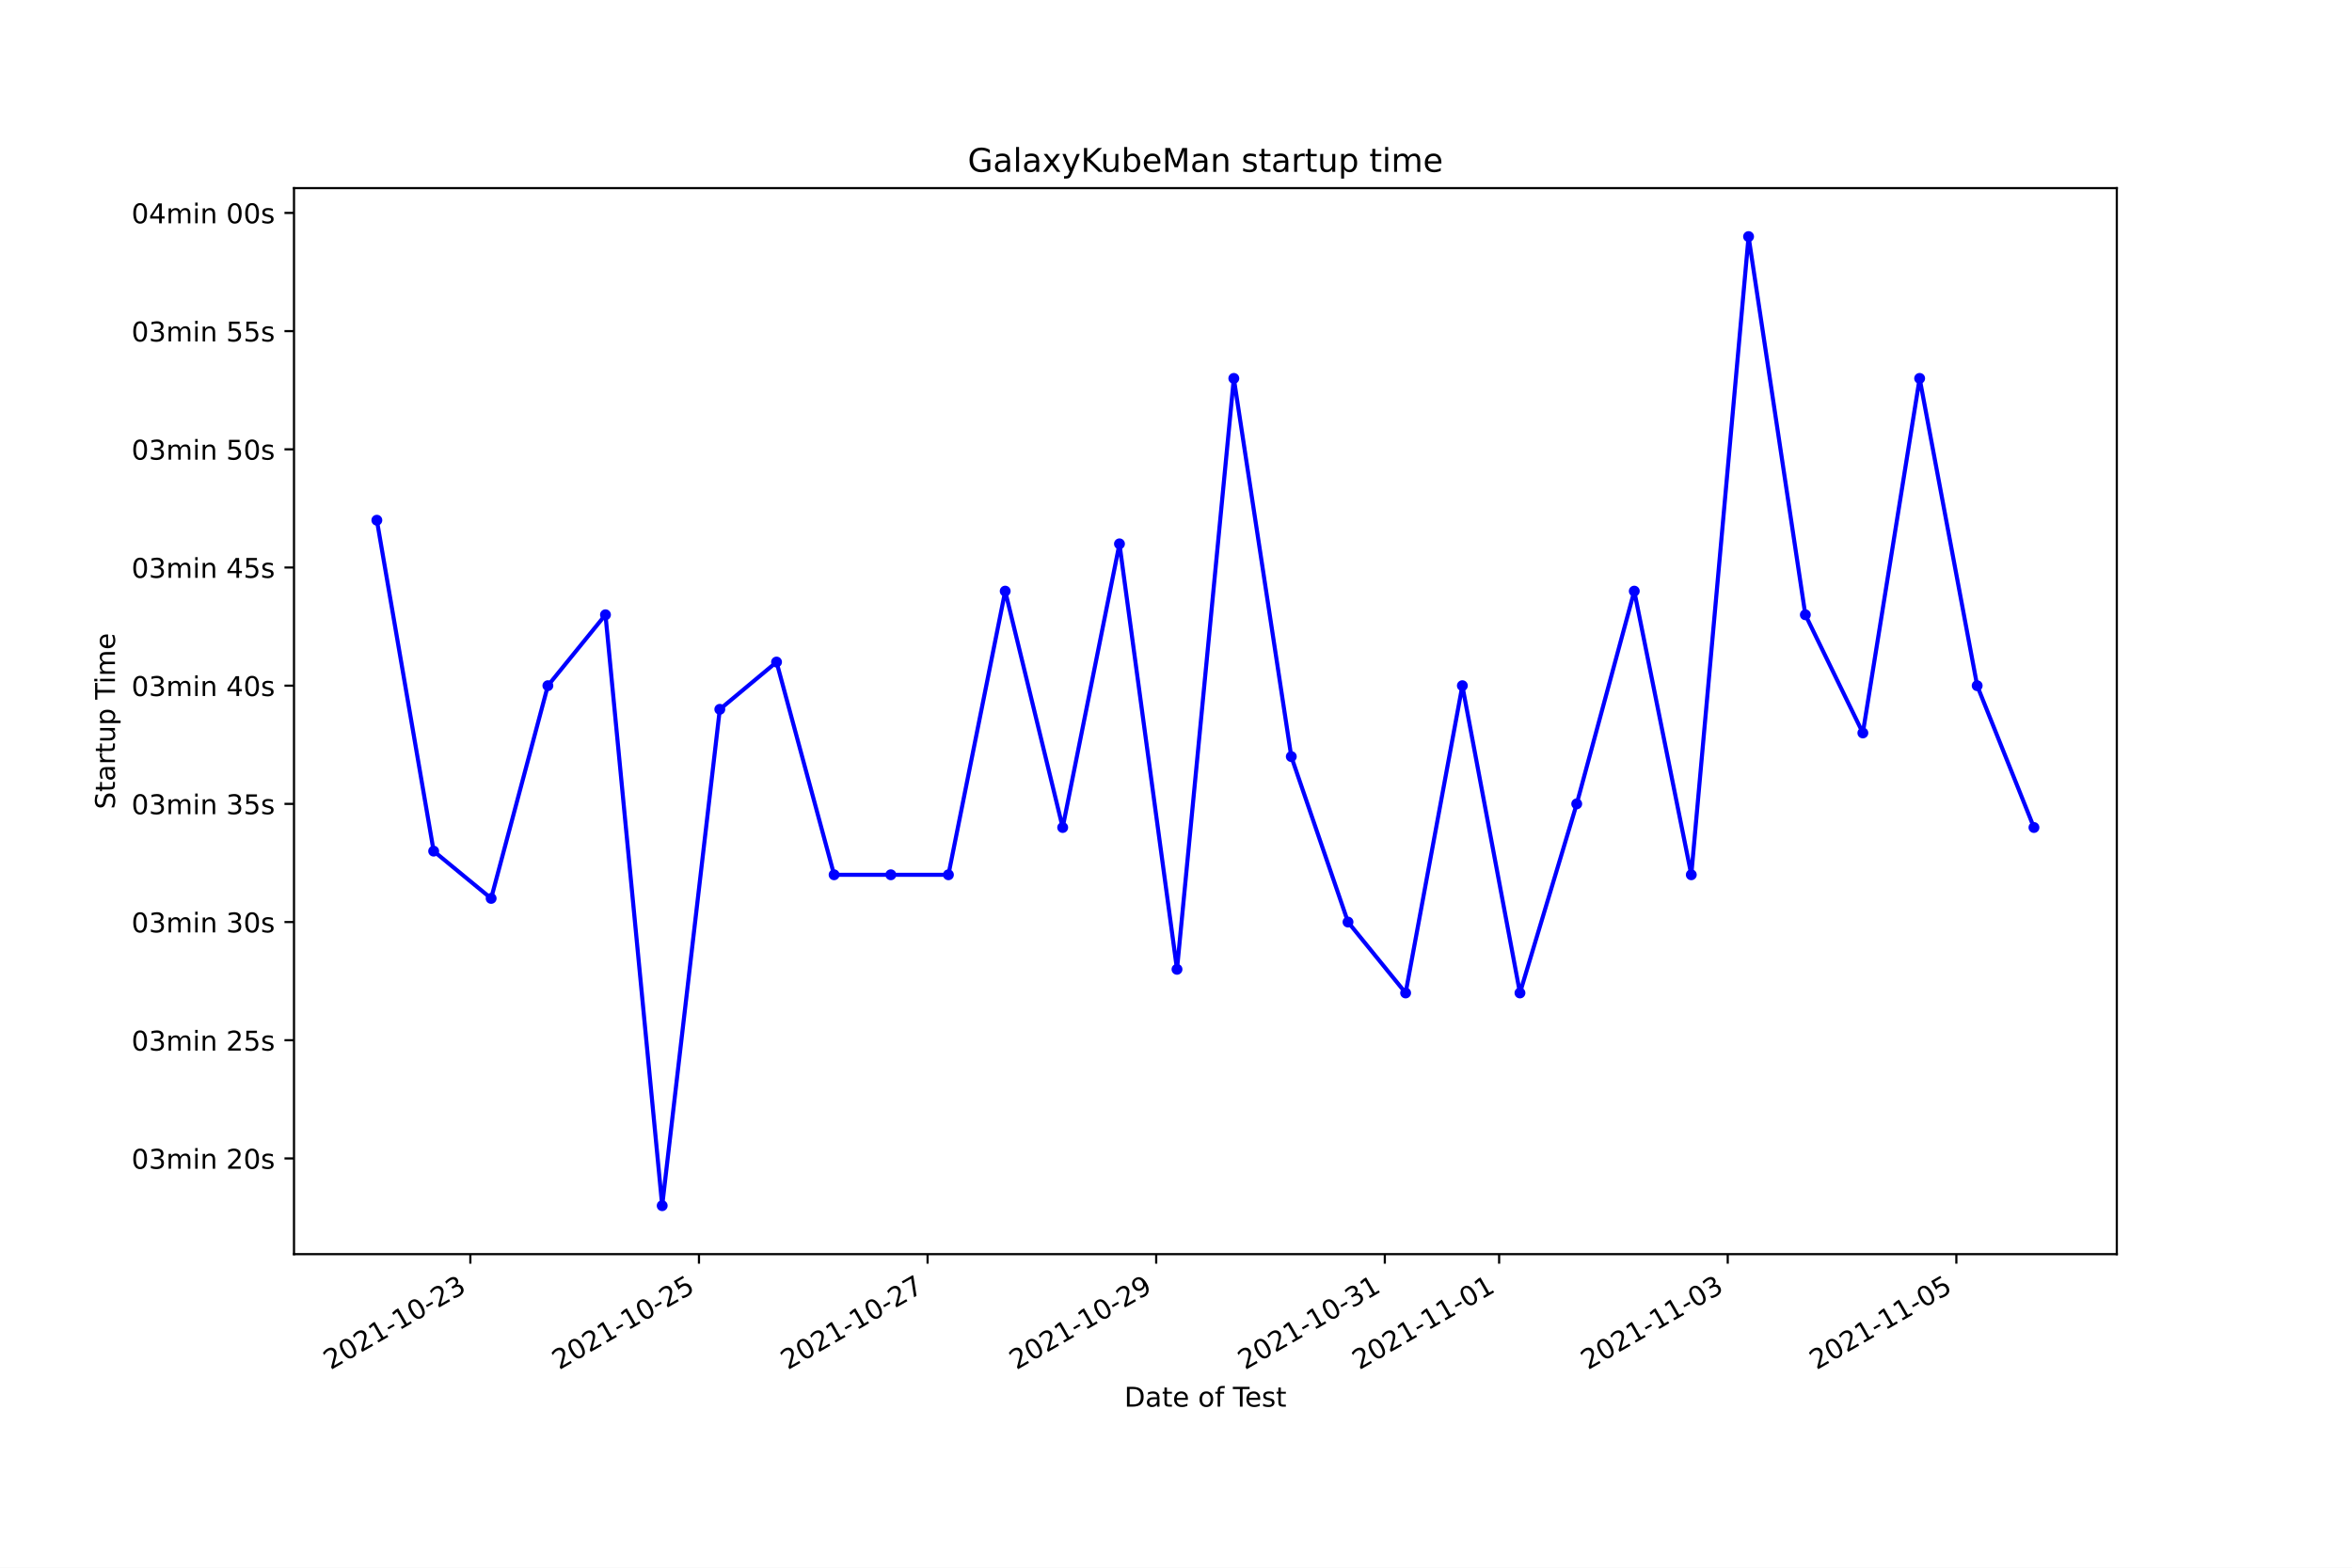
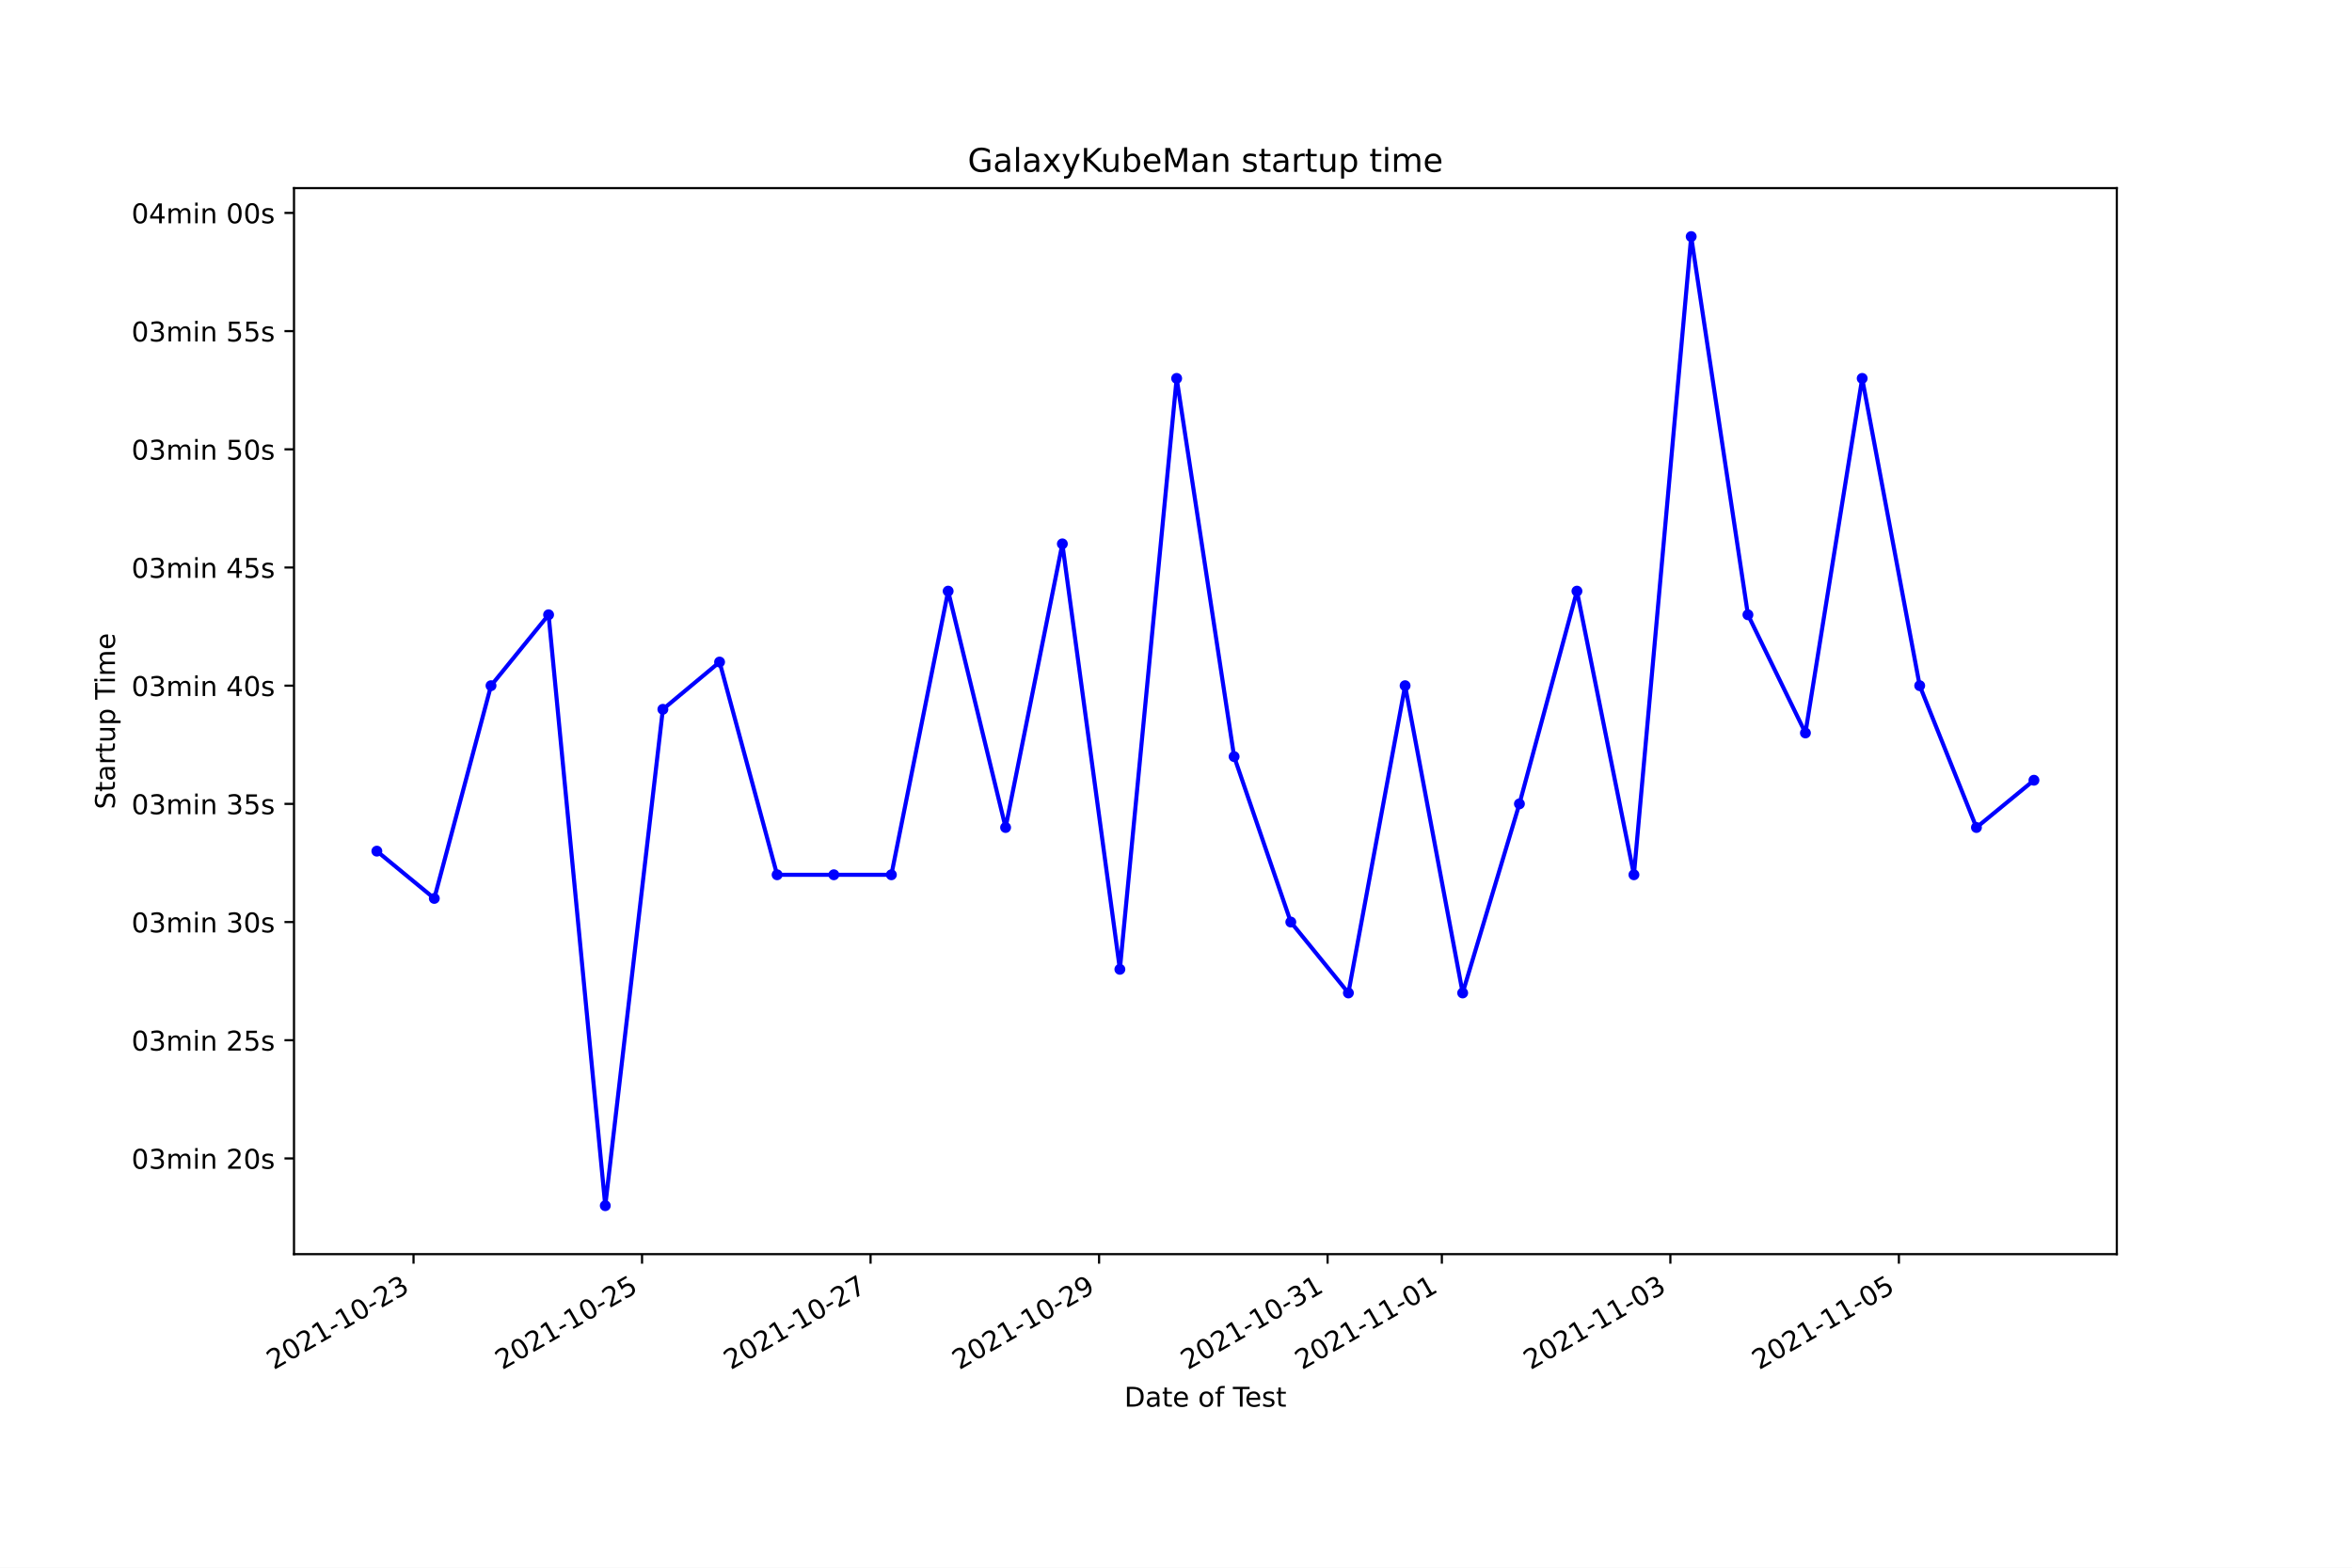
<svg xmlns="http://www.w3.org/2000/svg" xmlns:xlink="http://www.w3.org/1999/xlink" height="576pt" version="1.1" viewBox="0 0 864 576" width="864pt">
  <defs>
    <style type="text/css">*{stroke-linecap:butt;stroke-linejoin:round;}</style>
  </defs>
  <g id="figure_1">
    <g id="patch_1">
      <path d="M 0 576  L 864 576  L 864 0  L 0 0  z " style="fill:#ffffff;" />
    </g>
    <g id="axes_1">
      <g id="patch_2">
        <path d="M 108 460.8  L 777.6 460.8  L 777.6 69.12  L 108 69.12  z " style="fill:#ffffff;" />
      </g>
      <g id="matplotlib.axis_1">
        <g id="xtick_1">
          <g id="line2d_1">
            <defs>
-               <path d="M 0 0  L 0 3.5  " id="m398457b9b8" style="stroke:#000000;stroke-width:0.8;" />
+               <path d="M 0 0  L 0 3.5  " id="mef1cdb34bd" style="stroke:#000000;stroke-width:0.8;" />
            </defs>
            <g>
-               <use style="stroke:#000000;stroke-width:0.8;" x="172.784" xlink:href="#m398457b9b8" y="460.8" />
+               <use style="stroke:#000000;stroke-width:0.8;" x="151.908" xlink:href="#mef1cdb34bd" y="460.8" />
            </g>
          </g>
          <g id="text_1">
-             <g transform="translate(121.4146 503.4383)rotate(-30)scale(0.1 -0.1)">
+             <g transform="translate(100.5389 503.4383)rotate(-30)scale(0.1 -0.1)">
              <defs>
                <path d="M 1228 531  L 3431 531  L 3431 0  L 469 0  L 469 531  Q 828 903 1448 1529  Q 2069 2156 2228 2338  Q 2531 2678 2651 2914  Q 2772 3150 2772 3378  Q 2772 3750 2511 3984  Q 2250 4219 1831 4219  Q 1534 4219 1204 4116  Q 875 4013 500 3803  L 500 4441  Q 881 4594 1212 4672  Q 1544 4750 1819 4750  Q 2544 4750 2975 4387  Q 3406 4025 3406 3419  Q 3406 3131 3298 2873  Q 3191 2616 2906 2266  Q 2828 2175 2409 1742  Q 1991 1309 1228 531  z " id="DejaVuSans-32" transform="scale(0.015625)" />
                <path d="M 2034 4250  Q 1547 4250 1301 3770  Q 1056 3291 1056 2328  Q 1056 1369 1301 889  Q 1547 409 2034 409  Q 2525 409 2770 889  Q 3016 1369 3016 2328  Q 3016 3291 2770 3770  Q 2525 4250 2034 4250  z M 2034 4750  Q 2819 4750 3233 4129  Q 3647 3509 3647 2328  Q 3647 1150 3233 529  Q 2819 -91 2034 -91  Q 1250 -91 836 529  Q 422 1150 422 2328  Q 422 3509 836 4129  Q 1250 4750 2034 4750  z " id="DejaVuSans-30" transform="scale(0.015625)" />
                <path d="M 794 531  L 1825 531  L 1825 4091  L 703 3866  L 703 4441  L 1819 4666  L 2450 4666  L 2450 531  L 3481 531  L 3481 0  L 794 0  L 794 531  z " id="DejaVuSans-31" transform="scale(0.015625)" />
                <path d="M 313 2009  L 1997 2009  L 1997 1497  L 313 1497  L 313 2009  z " id="DejaVuSans-2d" transform="scale(0.015625)" />
                <path d="M 2597 2516  Q 3050 2419 3304 2112  Q 3559 1806 3559 1356  Q 3559 666 3084 287  Q 2609 -91 1734 -91  Q 1441 -91 1130 -33  Q 819 25 488 141  L 488 750  Q 750 597 1062 519  Q 1375 441 1716 441  Q 2309 441 2620 675  Q 2931 909 2931 1356  Q 2931 1769 2642 2001  Q 2353 2234 1838 2234  L 1294 2234  L 1294 2753  L 1863 2753  Q 2328 2753 2575 2939  Q 2822 3125 2822 3475  Q 2822 3834 2567 4026  Q 2313 4219 1838 4219  Q 1578 4219 1281 4162  Q 984 4106 628 3988  L 628 4550  Q 988 4650 1302 4700  Q 1616 4750 1894 4750  Q 2613 4750 3031 4423  Q 3450 4097 3450 3541  Q 3450 3153 3228 2886  Q 3006 2619 2597 2516  z " id="DejaVuSans-33" transform="scale(0.015625)" />
              </defs>
              <use xlink:href="#DejaVuSans-32" />
              <use x="63.623" xlink:href="#DejaVuSans-30" />
              <use x="127.246" xlink:href="#DejaVuSans-32" />
              <use x="190.869" xlink:href="#DejaVuSans-31" />
              <use x="254.492" xlink:href="#DejaVuSans-2d" />
              <use x="290.576" xlink:href="#DejaVuSans-31" />
              <use x="354.199" xlink:href="#DejaVuSans-30" />
              <use x="417.822" xlink:href="#DejaVuSans-2d" />
              <use x="453.906" xlink:href="#DejaVuSans-32" />
              <use x="517.529" xlink:href="#DejaVuSans-33" />
            </g>
          </g>
        </g>
        <g id="xtick_2">
          <g id="line2d_2">
            <g>
-               <use style="stroke:#000000;stroke-width:0.8;" x="256.765" xlink:href="#m398457b9b8" y="460.8" />
+               <use style="stroke:#000000;stroke-width:0.8;" x="235.853" xlink:href="#mef1cdb34bd" y="460.8" />
            </g>
          </g>
          <g id="text_2">
-             <g transform="translate(205.3958 503.4383)rotate(-30)scale(0.1 -0.1)">
+             <g transform="translate(184.4838 503.4383)rotate(-30)scale(0.1 -0.1)">
              <defs>
                <path d="M 691 4666  L 3169 4666  L 3169 4134  L 1269 4134  L 1269 2991  Q 1406 3038 1543 3061  Q 1681 3084 1819 3084  Q 2600 3084 3056 2656  Q 3513 2228 3513 1497  Q 3513 744 3044 326  Q 2575 -91 1722 -91  Q 1428 -91 1123 -41  Q 819 9 494 109  L 494 744  Q 775 591 1075 516  Q 1375 441 1709 441  Q 2250 441 2565 725  Q 2881 1009 2881 1497  Q 2881 1984 2565 2268  Q 2250 2553 1709 2553  Q 1456 2553 1204 2497  Q 953 2441 691 2322  L 691 4666  z " id="DejaVuSans-35" transform="scale(0.015625)" />
              </defs>
              <use xlink:href="#DejaVuSans-32" />
              <use x="63.623" xlink:href="#DejaVuSans-30" />
              <use x="127.246" xlink:href="#DejaVuSans-32" />
              <use x="190.869" xlink:href="#DejaVuSans-31" />
              <use x="254.492" xlink:href="#DejaVuSans-2d" />
              <use x="290.576" xlink:href="#DejaVuSans-31" />
              <use x="354.199" xlink:href="#DejaVuSans-30" />
              <use x="417.822" xlink:href="#DejaVuSans-2d" />
              <use x="453.906" xlink:href="#DejaVuSans-32" />
              <use x="517.529" xlink:href="#DejaVuSans-35" />
            </g>
          </g>
        </g>
        <g id="xtick_3">
          <g id="line2d_3">
            <g>
-               <use style="stroke:#000000;stroke-width:0.8;" x="340.746" xlink:href="#m398457b9b8" y="460.8" />
+               <use style="stroke:#000000;stroke-width:0.8;" x="319.798" xlink:href="#mef1cdb34bd" y="460.8" />
            </g>
          </g>
          <g id="text_3">
-             <g transform="translate(289.3769 503.4383)rotate(-30)scale(0.1 -0.1)">
+             <g transform="translate(268.4287 503.4383)rotate(-30)scale(0.1 -0.1)">
              <defs>
                <path d="M 525 4666  L 3525 4666  L 3525 4397  L 1831 0  L 1172 0  L 2766 4134  L 525 4134  L 525 4666  z " id="DejaVuSans-37" transform="scale(0.015625)" />
              </defs>
              <use xlink:href="#DejaVuSans-32" />
              <use x="63.623" xlink:href="#DejaVuSans-30" />
              <use x="127.246" xlink:href="#DejaVuSans-32" />
              <use x="190.869" xlink:href="#DejaVuSans-31" />
              <use x="254.492" xlink:href="#DejaVuSans-2d" />
              <use x="290.576" xlink:href="#DejaVuSans-31" />
              <use x="354.199" xlink:href="#DejaVuSans-30" />
              <use x="417.822" xlink:href="#DejaVuSans-2d" />
              <use x="453.906" xlink:href="#DejaVuSans-32" />
              <use x="517.529" xlink:href="#DejaVuSans-37" />
            </g>
          </g>
        </g>
        <g id="xtick_4">
          <g id="line2d_4">
            <g>
-               <use style="stroke:#000000;stroke-width:0.8;" x="424.728" xlink:href="#m398457b9b8" y="460.8" />
+               <use style="stroke:#000000;stroke-width:0.8;" x="403.743" xlink:href="#mef1cdb34bd" y="460.8" />
            </g>
          </g>
          <g id="text_4">
-             <g transform="translate(373.3581 503.4383)rotate(-30)scale(0.1 -0.1)">
+             <g transform="translate(352.3736 503.4383)rotate(-30)scale(0.1 -0.1)">
              <defs>
                <path d="M 703 97  L 703 672  Q 941 559 1184 500  Q 1428 441 1663 441  Q 2288 441 2617 861  Q 2947 1281 2994 2138  Q 2813 1869 2534 1725  Q 2256 1581 1919 1581  Q 1219 1581 811 2004  Q 403 2428 403 3163  Q 403 3881 828 4315  Q 1253 4750 1959 4750  Q 2769 4750 3195 4129  Q 3622 3509 3622 2328  Q 3622 1225 3098 567  Q 2575 -91 1691 -91  Q 1453 -91 1209 -44  Q 966 3 703 97  z M 1959 2075  Q 2384 2075 2632 2365  Q 2881 2656 2881 3163  Q 2881 3666 2632 3958  Q 2384 4250 1959 4250  Q 1534 4250 1286 3958  Q 1038 3666 1038 3163  Q 1038 2656 1286 2365  Q 1534 2075 1959 2075  z " id="DejaVuSans-39" transform="scale(0.015625)" />
              </defs>
              <use xlink:href="#DejaVuSans-32" />
              <use x="63.623" xlink:href="#DejaVuSans-30" />
              <use x="127.246" xlink:href="#DejaVuSans-32" />
              <use x="190.869" xlink:href="#DejaVuSans-31" />
              <use x="254.492" xlink:href="#DejaVuSans-2d" />
              <use x="290.576" xlink:href="#DejaVuSans-31" />
              <use x="354.199" xlink:href="#DejaVuSans-30" />
              <use x="417.822" xlink:href="#DejaVuSans-2d" />
              <use x="453.906" xlink:href="#DejaVuSans-32" />
              <use x="517.529" xlink:href="#DejaVuSans-39" />
            </g>
          </g>
        </g>
        <g id="xtick_5">
          <g id="line2d_5">
            <g>
-               <use style="stroke:#000000;stroke-width:0.8;" x="508.709" xlink:href="#m398457b9b8" y="460.8" />
+               <use style="stroke:#000000;stroke-width:0.8;" x="487.688" xlink:href="#mef1cdb34bd" y="460.8" />
            </g>
          </g>
          <g id="text_5">
-             <g transform="translate(457.3392 503.4383)rotate(-30)scale(0.1 -0.1)">
+             <g transform="translate(436.3185 503.4383)rotate(-30)scale(0.1 -0.1)">
              <use xlink:href="#DejaVuSans-32" />
              <use x="63.623" xlink:href="#DejaVuSans-30" />
              <use x="127.246" xlink:href="#DejaVuSans-32" />
              <use x="190.869" xlink:href="#DejaVuSans-31" />
              <use x="254.492" xlink:href="#DejaVuSans-2d" />
              <use x="290.576" xlink:href="#DejaVuSans-31" />
              <use x="354.199" xlink:href="#DejaVuSans-30" />
              <use x="417.822" xlink:href="#DejaVuSans-2d" />
              <use x="453.906" xlink:href="#DejaVuSans-33" />
              <use x="517.529" xlink:href="#DejaVuSans-31" />
            </g>
          </g>
        </g>
        <g id="xtick_6">
          <g id="line2d_6">
            <g>
-               <use style="stroke:#000000;stroke-width:0.8;" x="550.699" xlink:href="#m398457b9b8" y="460.8" />
+               <use style="stroke:#000000;stroke-width:0.8;" x="529.66" xlink:href="#mef1cdb34bd" y="460.8" />
            </g>
          </g>
          <g id="text_6">
-             <g transform="translate(499.3298 503.4383)rotate(-30)scale(0.1 -0.1)">
+             <g transform="translate(478.2909 503.4383)rotate(-30)scale(0.1 -0.1)">
              <use xlink:href="#DejaVuSans-32" />
              <use x="63.623" xlink:href="#DejaVuSans-30" />
              <use x="127.246" xlink:href="#DejaVuSans-32" />
              <use x="190.869" xlink:href="#DejaVuSans-31" />
              <use x="254.492" xlink:href="#DejaVuSans-2d" />
              <use x="290.576" xlink:href="#DejaVuSans-31" />
              <use x="354.199" xlink:href="#DejaVuSans-31" />
              <use x="417.822" xlink:href="#DejaVuSans-2d" />
              <use x="453.906" xlink:href="#DejaVuSans-30" />
              <use x="517.529" xlink:href="#DejaVuSans-31" />
            </g>
          </g>
        </g>
        <g id="xtick_7">
          <g id="line2d_7">
            <g>
-               <use style="stroke:#000000;stroke-width:0.8;" x="634.68" xlink:href="#m398457b9b8" y="460.8" />
+               <use style="stroke:#000000;stroke-width:0.8;" x="613.605" xlink:href="#mef1cdb34bd" y="460.8" />
            </g>
          </g>
          <g id="text_7">
-             <g transform="translate(583.311 503.4383)rotate(-30)scale(0.1 -0.1)">
+             <g transform="translate(562.2358 503.4383)rotate(-30)scale(0.1 -0.1)">
              <use xlink:href="#DejaVuSans-32" />
              <use x="63.623" xlink:href="#DejaVuSans-30" />
              <use x="127.246" xlink:href="#DejaVuSans-32" />
              <use x="190.869" xlink:href="#DejaVuSans-31" />
              <use x="254.492" xlink:href="#DejaVuSans-2d" />
              <use x="290.576" xlink:href="#DejaVuSans-31" />
              <use x="354.199" xlink:href="#DejaVuSans-31" />
              <use x="417.822" xlink:href="#DejaVuSans-2d" />
              <use x="453.906" xlink:href="#DejaVuSans-30" />
              <use x="517.529" xlink:href="#DejaVuSans-33" />
            </g>
          </g>
        </g>
        <g id="xtick_8">
          <g id="line2d_8">
            <g>
-               <use style="stroke:#000000;stroke-width:0.8;" x="718.662" xlink:href="#m398457b9b8" y="460.8" />
+               <use style="stroke:#000000;stroke-width:0.8;" x="697.55" xlink:href="#mef1cdb34bd" y="460.8" />
            </g>
          </g>
          <g id="text_8">
-             <g transform="translate(667.2921 503.4383)rotate(-30)scale(0.1 -0.1)">
+             <g transform="translate(646.1807 503.4383)rotate(-30)scale(0.1 -0.1)">
              <use xlink:href="#DejaVuSans-32" />
              <use x="63.623" xlink:href="#DejaVuSans-30" />
              <use x="127.246" xlink:href="#DejaVuSans-32" />
              <use x="190.869" xlink:href="#DejaVuSans-31" />
              <use x="254.492" xlink:href="#DejaVuSans-2d" />
              <use x="290.576" xlink:href="#DejaVuSans-31" />
              <use x="354.199" xlink:href="#DejaVuSans-31" />
              <use x="417.822" xlink:href="#DejaVuSans-2d" />
              <use x="453.906" xlink:href="#DejaVuSans-30" />
              <use x="517.529" xlink:href="#DejaVuSans-35" />
            </g>
          </g>
        </g>
        <g id="text_9">
          <g transform="translate(413.0063 516.8378)scale(0.1 -0.1)">
            <defs>
              <path d="M 1259 4147  L 1259 519  L 2022 519  Q 2988 519 3436 956  Q 3884 1394 3884 2338  Q 3884 3275 3436 3711  Q 2988 4147 2022 4147  L 1259 4147  z M 628 4666  L 1925 4666  Q 3281 4666 3915 4102  Q 4550 3538 4550 2338  Q 4550 1131 3912 565  Q 3275 0 1925 0  L 628 0  L 628 4666  z " id="DejaVuSans-44" transform="scale(0.015625)" />
              <path d="M 2194 1759  Q 1497 1759 1228 1600  Q 959 1441 959 1056  Q 959 750 1161 570  Q 1363 391 1709 391  Q 2188 391 2477 730  Q 2766 1069 2766 1631  L 2766 1759  L 2194 1759  z M 3341 1997  L 3341 0  L 2766 0  L 2766 531  Q 2569 213 2275 61  Q 1981 -91 1556 -91  Q 1019 -91 701 211  Q 384 513 384 1019  Q 384 1609 779 1909  Q 1175 2209 1959 2209  L 2766 2209  L 2766 2266  Q 2766 2663 2505 2880  Q 2244 3097 1772 3097  Q 1472 3097 1187 3025  Q 903 2953 641 2809  L 641 3341  Q 956 3463 1253 3523  Q 1550 3584 1831 3584  Q 2591 3584 2966 3190  Q 3341 2797 3341 1997  z " id="DejaVuSans-61" transform="scale(0.015625)" />
              <path d="M 1172 4494  L 1172 3500  L 2356 3500  L 2356 3053  L 1172 3053  L 1172 1153  Q 1172 725 1289 603  Q 1406 481 1766 481  L 2356 481  L 2356 0  L 1766 0  Q 1100 0 847 248  Q 594 497 594 1153  L 594 3053  L 172 3053  L 172 3500  L 594 3500  L 594 4494  L 1172 4494  z " id="DejaVuSans-74" transform="scale(0.015625)" />
              <path d="M 3597 1894  L 3597 1613  L 953 1613  Q 991 1019 1311 708  Q 1631 397 2203 397  Q 2534 397 2845 478  Q 3156 559 3463 722  L 3463 178  Q 3153 47 2828 -22  Q 2503 -91 2169 -91  Q 1331 -91 842 396  Q 353 884 353 1716  Q 353 2575 817 3079  Q 1281 3584 2069 3584  Q 2775 3584 3186 3129  Q 3597 2675 3597 1894  z M 3022 2063  Q 3016 2534 2758 2815  Q 2500 3097 2075 3097  Q 1594 3097 1305 2825  Q 1016 2553 972 2059  L 3022 2063  z " id="DejaVuSans-65" transform="scale(0.015625)" />
              <path id="DejaVuSans-20" transform="scale(0.015625)" />
              <path d="M 1959 3097  Q 1497 3097 1228 2736  Q 959 2375 959 1747  Q 959 1119 1226 758  Q 1494 397 1959 397  Q 2419 397 2687 759  Q 2956 1122 2956 1747  Q 2956 2369 2687 2733  Q 2419 3097 1959 3097  z M 1959 3584  Q 2709 3584 3137 3096  Q 3566 2609 3566 1747  Q 3566 888 3137 398  Q 2709 -91 1959 -91  Q 1206 -91 779 398  Q 353 888 353 1747  Q 353 2609 779 3096  Q 1206 3584 1959 3584  z " id="DejaVuSans-6f" transform="scale(0.015625)" />
              <path d="M 2375 4863  L 2375 4384  L 1825 4384  Q 1516 4384 1395 4259  Q 1275 4134 1275 3809  L 1275 3500  L 2222 3500  L 2222 3053  L 1275 3053  L 1275 0  L 697 0  L 697 3053  L 147 3053  L 147 3500  L 697 3500  L 697 3744  Q 697 4328 969 4595  Q 1241 4863 1831 4863  L 2375 4863  z " id="DejaVuSans-66" transform="scale(0.015625)" />
              <path d="M -19 4666  L 3928 4666  L 3928 4134  L 2272 4134  L 2272 0  L 1638 0  L 1638 4134  L -19 4134  L -19 4666  z " id="DejaVuSans-54" transform="scale(0.015625)" />
              <path d="M 2834 3397  L 2834 2853  Q 2591 2978 2328 3040  Q 2066 3103 1784 3103  Q 1356 3103 1142 2972  Q 928 2841 928 2578  Q 928 2378 1081 2264  Q 1234 2150 1697 2047  L 1894 2003  Q 2506 1872 2764 1633  Q 3022 1394 3022 966  Q 3022 478 2636 193  Q 2250 -91 1575 -91  Q 1294 -91 989 -36  Q 684 19 347 128  L 347 722  Q 666 556 975 473  Q 1284 391 1588 391  Q 1994 391 2212 530  Q 2431 669 2431 922  Q 2431 1156 2273 1281  Q 2116 1406 1581 1522  L 1381 1569  Q 847 1681 609 1914  Q 372 2147 372 2553  Q 372 3047 722 3315  Q 1072 3584 1716 3584  Q 2034 3584 2315 3537  Q 2597 3491 2834 3397  z " id="DejaVuSans-73" transform="scale(0.015625)" />
            </defs>
            <use xlink:href="#DejaVuSans-44" />
            <use x="77.002" xlink:href="#DejaVuSans-61" />
            <use x="138.281" xlink:href="#DejaVuSans-74" />
            <use x="177.49" xlink:href="#DejaVuSans-65" />
            <use x="239.014" xlink:href="#DejaVuSans-20" />
            <use x="270.801" xlink:href="#DejaVuSans-6f" />
            <use x="331.982" xlink:href="#DejaVuSans-66" />
            <use x="367.188" xlink:href="#DejaVuSans-20" />
            <use x="398.975" xlink:href="#DejaVuSans-54" />
            <use x="443.059" xlink:href="#DejaVuSans-65" />
            <use x="504.582" xlink:href="#DejaVuSans-73" />
            <use x="556.682" xlink:href="#DejaVuSans-74" />
          </g>
        </g>
      </g>
      <g id="matplotlib.axis_2">
        <g id="ytick_1">
          <g id="line2d_9">
            <defs>
-               <path d="M 0 0  L -3.5 0  " id="m797fae79ad" style="stroke:#000000;stroke-width:0.8;" />
+               <path d="M 0 0  L -3.5 0  " id="mae6cca7afe" style="stroke:#000000;stroke-width:0.8;" />
            </defs>
            <g>
-               <use style="stroke:#000000;stroke-width:0.8;" x="108" xlink:href="#m797fae79ad" y="425.627" />
+               <use style="stroke:#000000;stroke-width:0.8;" x="108" xlink:href="#mae6cca7afe" y="425.627" />
            </g>
          </g>
          <g id="text_10">
            <g transform="translate(48.30625 429.4262)scale(0.1 -0.1)">
              <defs>
                <path d="M 3328 2828  Q 3544 3216 3844 3400  Q 4144 3584 4550 3584  Q 5097 3584 5394 3201  Q 5691 2819 5691 2113  L 5691 0  L 5113 0  L 5113 2094  Q 5113 2597 4934 2840  Q 4756 3084 4391 3084  Q 3944 3084 3684 2787  Q 3425 2491 3425 1978  L 3425 0  L 2847 0  L 2847 2094  Q 2847 2600 2669 2842  Q 2491 3084 2119 3084  Q 1678 3084 1418 2786  Q 1159 2488 1159 1978  L 1159 0  L 581 0  L 581 3500  L 1159 3500  L 1159 2956  Q 1356 3278 1631 3431  Q 1906 3584 2284 3584  Q 2666 3584 2933 3390  Q 3200 3197 3328 2828  z " id="DejaVuSans-6d" transform="scale(0.015625)" />
                <path d="M 603 3500  L 1178 3500  L 1178 0  L 603 0  L 603 3500  z M 603 4863  L 1178 4863  L 1178 4134  L 603 4134  L 603 4863  z " id="DejaVuSans-69" transform="scale(0.015625)" />
                <path d="M 3513 2113  L 3513 0  L 2938 0  L 2938 2094  Q 2938 2591 2744 2837  Q 2550 3084 2163 3084  Q 1697 3084 1428 2787  Q 1159 2491 1159 1978  L 1159 0  L 581 0  L 581 3500  L 1159 3500  L 1159 2956  Q 1366 3272 1645 3428  Q 1925 3584 2291 3584  Q 2894 3584 3203 3211  Q 3513 2838 3513 2113  z " id="DejaVuSans-6e" transform="scale(0.015625)" />
              </defs>
              <use xlink:href="#DejaVuSans-30" />
              <use x="63.623" xlink:href="#DejaVuSans-33" />
              <use x="127.246" xlink:href="#DejaVuSans-6d" />
              <use x="224.658" xlink:href="#DejaVuSans-69" />
              <use x="252.441" xlink:href="#DejaVuSans-6e" />
              <use x="315.82" xlink:href="#DejaVuSans-20" />
              <use x="347.607" xlink:href="#DejaVuSans-32" />
              <use x="411.23" xlink:href="#DejaVuSans-30" />
              <use x="474.854" xlink:href="#DejaVuSans-73" />
            </g>
          </g>
        </g>
        <g id="ytick_2">
          <g id="line2d_10">
            <g>
-               <use style="stroke:#000000;stroke-width:0.8;" x="108" xlink:href="#m797fae79ad" y="382.203" />
+               <use style="stroke:#000000;stroke-width:0.8;" x="108" xlink:href="#mae6cca7afe" y="382.203" />
            </g>
          </g>
          <g id="text_11">
            <g transform="translate(48.30625 386.0027)scale(0.1 -0.1)">
              <use xlink:href="#DejaVuSans-30" />
              <use x="63.623" xlink:href="#DejaVuSans-33" />
              <use x="127.246" xlink:href="#DejaVuSans-6d" />
              <use x="224.658" xlink:href="#DejaVuSans-69" />
              <use x="252.441" xlink:href="#DejaVuSans-6e" />
              <use x="315.82" xlink:href="#DejaVuSans-20" />
              <use x="347.607" xlink:href="#DejaVuSans-32" />
              <use x="411.23" xlink:href="#DejaVuSans-35" />
              <use x="474.854" xlink:href="#DejaVuSans-73" />
            </g>
          </g>
        </g>
        <g id="ytick_3">
          <g id="line2d_11">
            <g>
-               <use style="stroke:#000000;stroke-width:0.8;" x="108" xlink:href="#m797fae79ad" y="338.78" />
+               <use style="stroke:#000000;stroke-width:0.8;" x="108" xlink:href="#mae6cca7afe" y="338.78" />
            </g>
          </g>
          <g id="text_12">
            <g transform="translate(48.30625 342.5792)scale(0.1 -0.1)">
              <use xlink:href="#DejaVuSans-30" />
              <use x="63.623" xlink:href="#DejaVuSans-33" />
              <use x="127.246" xlink:href="#DejaVuSans-6d" />
              <use x="224.658" xlink:href="#DejaVuSans-69" />
              <use x="252.441" xlink:href="#DejaVuSans-6e" />
              <use x="315.82" xlink:href="#DejaVuSans-20" />
              <use x="347.607" xlink:href="#DejaVuSans-33" />
              <use x="411.23" xlink:href="#DejaVuSans-30" />
              <use x="474.854" xlink:href="#DejaVuSans-73" />
            </g>
          </g>
        </g>
        <g id="ytick_4">
          <g id="line2d_12">
            <g>
-               <use style="stroke:#000000;stroke-width:0.8;" x="108" xlink:href="#m797fae79ad" y="295.356" />
+               <use style="stroke:#000000;stroke-width:0.8;" x="108" xlink:href="#mae6cca7afe" y="295.356" />
            </g>
          </g>
          <g id="text_13">
            <g transform="translate(48.30625 299.1557)scale(0.1 -0.1)">
              <use xlink:href="#DejaVuSans-30" />
              <use x="63.623" xlink:href="#DejaVuSans-33" />
              <use x="127.246" xlink:href="#DejaVuSans-6d" />
              <use x="224.658" xlink:href="#DejaVuSans-69" />
              <use x="252.441" xlink:href="#DejaVuSans-6e" />
              <use x="315.82" xlink:href="#DejaVuSans-20" />
              <use x="347.607" xlink:href="#DejaVuSans-33" />
              <use x="411.23" xlink:href="#DejaVuSans-35" />
              <use x="474.854" xlink:href="#DejaVuSans-73" />
            </g>
          </g>
        </g>
        <g id="ytick_5">
          <g id="line2d_13">
            <g>
-               <use style="stroke:#000000;stroke-width:0.8;" x="108" xlink:href="#m797fae79ad" y="251.933" />
+               <use style="stroke:#000000;stroke-width:0.8;" x="108" xlink:href="#mae6cca7afe" y="251.933" />
            </g>
          </g>
          <g id="text_14">
            <g transform="translate(48.30625 255.7322)scale(0.1 -0.1)">
              <defs>
                <path d="M 2419 4116  L 825 1625  L 2419 1625  L 2419 4116  z M 2253 4666  L 3047 4666  L 3047 1625  L 3713 1625  L 3713 1100  L 3047 1100  L 3047 0  L 2419 0  L 2419 1100  L 313 1100  L 313 1709  L 2253 4666  z " id="DejaVuSans-34" transform="scale(0.015625)" />
              </defs>
              <use xlink:href="#DejaVuSans-30" />
              <use x="63.623" xlink:href="#DejaVuSans-33" />
              <use x="127.246" xlink:href="#DejaVuSans-6d" />
              <use x="224.658" xlink:href="#DejaVuSans-69" />
              <use x="252.441" xlink:href="#DejaVuSans-6e" />
              <use x="315.82" xlink:href="#DejaVuSans-20" />
              <use x="347.607" xlink:href="#DejaVuSans-34" />
              <use x="411.23" xlink:href="#DejaVuSans-30" />
              <use x="474.854" xlink:href="#DejaVuSans-73" />
            </g>
          </g>
        </g>
        <g id="ytick_6">
          <g id="line2d_14">
            <g>
-               <use style="stroke:#000000;stroke-width:0.8;" x="108" xlink:href="#m797fae79ad" y="208.509" />
+               <use style="stroke:#000000;stroke-width:0.8;" x="108" xlink:href="#mae6cca7afe" y="208.509" />
            </g>
          </g>
          <g id="text_15">
            <g transform="translate(48.30625 212.3087)scale(0.1 -0.1)">
              <use xlink:href="#DejaVuSans-30" />
              <use x="63.623" xlink:href="#DejaVuSans-33" />
              <use x="127.246" xlink:href="#DejaVuSans-6d" />
              <use x="224.658" xlink:href="#DejaVuSans-69" />
              <use x="252.441" xlink:href="#DejaVuSans-6e" />
              <use x="315.82" xlink:href="#DejaVuSans-20" />
              <use x="347.607" xlink:href="#DejaVuSans-34" />
              <use x="411.23" xlink:href="#DejaVuSans-35" />
              <use x="474.854" xlink:href="#DejaVuSans-73" />
            </g>
          </g>
        </g>
        <g id="ytick_7">
          <g id="line2d_15">
            <g>
-               <use style="stroke:#000000;stroke-width:0.8;" x="108" xlink:href="#m797fae79ad" y="165.086" />
+               <use style="stroke:#000000;stroke-width:0.8;" x="108" xlink:href="#mae6cca7afe" y="165.086" />
            </g>
          </g>
          <g id="text_16">
            <g transform="translate(48.30625 168.8852)scale(0.1 -0.1)">
              <use xlink:href="#DejaVuSans-30" />
              <use x="63.623" xlink:href="#DejaVuSans-33" />
              <use x="127.246" xlink:href="#DejaVuSans-6d" />
              <use x="224.658" xlink:href="#DejaVuSans-69" />
              <use x="252.441" xlink:href="#DejaVuSans-6e" />
              <use x="315.82" xlink:href="#DejaVuSans-20" />
              <use x="347.607" xlink:href="#DejaVuSans-35" />
              <use x="411.23" xlink:href="#DejaVuSans-30" />
              <use x="474.854" xlink:href="#DejaVuSans-73" />
            </g>
          </g>
        </g>
        <g id="ytick_8">
          <g id="line2d_16">
            <g>
-               <use style="stroke:#000000;stroke-width:0.8;" x="108" xlink:href="#m797fae79ad" y="121.662" />
+               <use style="stroke:#000000;stroke-width:0.8;" x="108" xlink:href="#mae6cca7afe" y="121.662" />
            </g>
          </g>
          <g id="text_17">
            <g transform="translate(48.30625 125.4617)scale(0.1 -0.1)">
              <use xlink:href="#DejaVuSans-30" />
              <use x="63.623" xlink:href="#DejaVuSans-33" />
              <use x="127.246" xlink:href="#DejaVuSans-6d" />
              <use x="224.658" xlink:href="#DejaVuSans-69" />
              <use x="252.441" xlink:href="#DejaVuSans-6e" />
              <use x="315.82" xlink:href="#DejaVuSans-20" />
              <use x="347.607" xlink:href="#DejaVuSans-35" />
              <use x="411.23" xlink:href="#DejaVuSans-35" />
              <use x="474.854" xlink:href="#DejaVuSans-73" />
            </g>
          </g>
        </g>
        <g id="ytick_9">
          <g id="line2d_17">
            <g>
-               <use style="stroke:#000000;stroke-width:0.8;" x="108" xlink:href="#m797fae79ad" y="78.239" />
+               <use style="stroke:#000000;stroke-width:0.8;" x="108" xlink:href="#mae6cca7afe" y="78.239" />
            </g>
          </g>
          <g id="text_18">
            <g transform="translate(48.30625 82.03815)scale(0.1 -0.1)">
              <use xlink:href="#DejaVuSans-30" />
              <use x="63.623" xlink:href="#DejaVuSans-34" />
              <use x="127.246" xlink:href="#DejaVuSans-6d" />
              <use x="224.658" xlink:href="#DejaVuSans-69" />
              <use x="252.441" xlink:href="#DejaVuSans-6e" />
              <use x="315.82" xlink:href="#DejaVuSans-20" />
              <use x="347.607" xlink:href="#DejaVuSans-30" />
              <use x="411.23" xlink:href="#DejaVuSans-30" />
              <use x="474.854" xlink:href="#DejaVuSans-73" />
            </g>
          </g>
        </g>
        <g id="text_19">
          <g transform="translate(42.22656 297.3397)rotate(-90)scale(0.1 -0.1)">
            <defs>
              <path d="M 3425 4513  L 3425 3897  Q 3066 4069 2747 4153  Q 2428 4238 2131 4238  Q 1616 4238 1336 4038  Q 1056 3838 1056 3469  Q 1056 3159 1242 3001  Q 1428 2844 1947 2747  L 2328 2669  Q 3034 2534 3370 2195  Q 3706 1856 3706 1288  Q 3706 609 3251 259  Q 2797 -91 1919 -91  Q 1588 -91 1214 -16  Q 841 59 441 206  L 441 856  Q 825 641 1194 531  Q 1563 422 1919 422  Q 2459 422 2753 634  Q 3047 847 3047 1241  Q 3047 1584 2836 1778  Q 2625 1972 2144 2069  L 1759 2144  Q 1053 2284 737 2584  Q 422 2884 422 3419  Q 422 4038 858 4394  Q 1294 4750 2059 4750  Q 2388 4750 2728 4690  Q 3069 4631 3425 4513  z " id="DejaVuSans-53" transform="scale(0.015625)" />
              <path d="M 2631 2963  Q 2534 3019 2420 3045  Q 2306 3072 2169 3072  Q 1681 3072 1420 2755  Q 1159 2438 1159 1844  L 1159 0  L 581 0  L 581 3500  L 1159 3500  L 1159 2956  Q 1341 3275 1631 3429  Q 1922 3584 2338 3584  Q 2397 3584 2469 3576  Q 2541 3569 2628 3553  L 2631 2963  z " id="DejaVuSans-72" transform="scale(0.015625)" />
              <path d="M 544 1381  L 544 3500  L 1119 3500  L 1119 1403  Q 1119 906 1312 657  Q 1506 409 1894 409  Q 2359 409 2629 706  Q 2900 1003 2900 1516  L 2900 3500  L 3475 3500  L 3475 0  L 2900 0  L 2900 538  Q 2691 219 2414 64  Q 2138 -91 1772 -91  Q 1169 -91 856 284  Q 544 659 544 1381  z M 1991 3584  L 1991 3584  z " id="DejaVuSans-75" transform="scale(0.015625)" />
              <path d="M 1159 525  L 1159 -1331  L 581 -1331  L 581 3500  L 1159 3500  L 1159 2969  Q 1341 3281 1617 3432  Q 1894 3584 2278 3584  Q 2916 3584 3314 3078  Q 3713 2572 3713 1747  Q 3713 922 3314 415  Q 2916 -91 2278 -91  Q 1894 -91 1617 61  Q 1341 213 1159 525  z M 3116 1747  Q 3116 2381 2855 2742  Q 2594 3103 2138 3103  Q 1681 3103 1420 2742  Q 1159 2381 1159 1747  Q 1159 1113 1420 752  Q 1681 391 2138 391  Q 2594 391 2855 752  Q 3116 1113 3116 1747  z " id="DejaVuSans-70" transform="scale(0.015625)" />
            </defs>
            <use xlink:href="#DejaVuSans-53" />
            <use x="63.477" xlink:href="#DejaVuSans-74" />
            <use x="102.686" xlink:href="#DejaVuSans-61" />
            <use x="163.965" xlink:href="#DejaVuSans-72" />
            <use x="205.078" xlink:href="#DejaVuSans-74" />
            <use x="244.287" xlink:href="#DejaVuSans-75" />
            <use x="307.666" xlink:href="#DejaVuSans-70" />
            <use x="371.143" xlink:href="#DejaVuSans-20" />
            <use x="402.93" xlink:href="#DejaVuSans-54" />
            <use x="460.889" xlink:href="#DejaVuSans-69" />
            <use x="488.672" xlink:href="#DejaVuSans-6d" />
            <use x="586.084" xlink:href="#DejaVuSans-65" />
          </g>
        </g>
      </g>
      <g id="line2d_18">
-         <path clip-path="url(#p35054f4253)" d="M 747.164 304.041  L 726.311 251.933  L 705.174 139.032  L 684.316 269.302  L 663.189 225.879  L 642.331 86.924  L 621.29 321.411  L 600.346 217.194  L 579.207 295.356  L 558.353 364.834  L 537.194 251.933  L 516.353 364.834  L 495.188 338.78  L 474.354 277.987  L 453.239 139.032  L 432.37 356.149  L 411.233 199.825  L 390.377 304.041  L 369.259 217.194  L 348.399 321.411  L 327.247 321.411  L 306.406 321.411  L 285.259 243.248  L 264.42 260.618  L 243.254 442.996  L 222.418 225.879  L 201.261 251.933  L 180.419 330.095  L 159.306 312.726  L 138.436 191.14  " style="fill:none;stroke:#0000ff;stroke-linecap:square;stroke-width:1.5;" />
+         <path clip-path="url(#p4e0a373e7e)" d="M 747.164 286.672  L 726.04 304.041  L 705.197 251.933  L 684.068 139.032  L 663.219 269.302  L 642.101 225.879  L 621.253 86.924  L 600.22 321.411  L 579.286 217.194  L 558.155 295.356  L 537.311 364.834  L 516.161 251.933  L 495.329 364.834  L 474.173 338.78  L 453.348 277.987  L 432.243 139.032  L 411.383 356.149  L 390.254 199.825  L 369.407 304.041  L 348.299 217.194  L 327.447 321.411  L 306.305 321.411  L 285.473 321.411  L 264.334 243.248  L 243.504 260.618  L 222.348 442.996  L 201.52 225.879  L 180.373 251.933  L 159.54 330.095  L 138.436 312.726  " style="fill:none;stroke:#0000ff;stroke-linecap:square;stroke-width:1.5;" />
        <defs>
-           <path d="M 0 1.5  C 0.398 1.5 0.779 1.342 1.061 1.061  C 1.342 0.779 1.5 0.398 1.5 0  C 1.5 -0.398 1.342 -0.779 1.061 -1.061  C 0.779 -1.342 0.398 -1.5 0 -1.5  C -0.398 -1.5 -0.779 -1.342 -1.061 -1.061  C -1.342 -0.779 -1.5 -0.398 -1.5 0  C -1.5 0.398 -1.342 0.779 -1.061 1.061  C -0.779 1.342 -0.398 1.5 0 1.5  z " id="m70d19349c5" style="stroke:#0000ff;" />
+           <path d="M 0 1.5  C 0.398 1.5 0.779 1.342 1.061 1.061  C 1.342 0.779 1.5 0.398 1.5 0  C 1.5 -0.398 1.342 -0.779 1.061 -1.061  C 0.779 -1.342 0.398 -1.5 0 -1.5  C -0.398 -1.5 -0.779 -1.342 -1.061 -1.061  C -1.342 -0.779 -1.5 -0.398 -1.5 0  C -1.5 0.398 -1.342 0.779 -1.061 1.061  C -0.779 1.342 -0.398 1.5 0 1.5  z " id="m2a754b755c" style="stroke:#0000ff;" />
        </defs>
-         <g clip-path="url(#p35054f4253)">
-           <use style="fill:#0000ff;stroke:#0000ff;" x="747.164" xlink:href="#m70d19349c5" y="304.041" />
-           <use style="fill:#0000ff;stroke:#0000ff;" x="726.311" xlink:href="#m70d19349c5" y="251.933" />
-           <use style="fill:#0000ff;stroke:#0000ff;" x="705.174" xlink:href="#m70d19349c5" y="139.032" />
-           <use style="fill:#0000ff;stroke:#0000ff;" x="684.316" xlink:href="#m70d19349c5" y="269.302" />
-           <use style="fill:#0000ff;stroke:#0000ff;" x="663.189" xlink:href="#m70d19349c5" y="225.879" />
-           <use style="fill:#0000ff;stroke:#0000ff;" x="642.331" xlink:href="#m70d19349c5" y="86.924" />
-           <use style="fill:#0000ff;stroke:#0000ff;" x="621.29" xlink:href="#m70d19349c5" y="321.411" />
-           <use style="fill:#0000ff;stroke:#0000ff;" x="600.346" xlink:href="#m70d19349c5" y="217.194" />
-           <use style="fill:#0000ff;stroke:#0000ff;" x="579.207" xlink:href="#m70d19349c5" y="295.356" />
-           <use style="fill:#0000ff;stroke:#0000ff;" x="558.353" xlink:href="#m70d19349c5" y="364.834" />
-           <use style="fill:#0000ff;stroke:#0000ff;" x="537.194" xlink:href="#m70d19349c5" y="251.933" />
-           <use style="fill:#0000ff;stroke:#0000ff;" x="516.353" xlink:href="#m70d19349c5" y="364.834" />
-           <use style="fill:#0000ff;stroke:#0000ff;" x="495.188" xlink:href="#m70d19349c5" y="338.78" />
-           <use style="fill:#0000ff;stroke:#0000ff;" x="474.354" xlink:href="#m70d19349c5" y="277.987" />
-           <use style="fill:#0000ff;stroke:#0000ff;" x="453.239" xlink:href="#m70d19349c5" y="139.032" />
-           <use style="fill:#0000ff;stroke:#0000ff;" x="432.37" xlink:href="#m70d19349c5" y="356.149" />
-           <use style="fill:#0000ff;stroke:#0000ff;" x="411.233" xlink:href="#m70d19349c5" y="199.825" />
-           <use style="fill:#0000ff;stroke:#0000ff;" x="390.377" xlink:href="#m70d19349c5" y="304.041" />
-           <use style="fill:#0000ff;stroke:#0000ff;" x="369.259" xlink:href="#m70d19349c5" y="217.194" />
-           <use style="fill:#0000ff;stroke:#0000ff;" x="348.399" xlink:href="#m70d19349c5" y="321.411" />
-           <use style="fill:#0000ff;stroke:#0000ff;" x="327.247" xlink:href="#m70d19349c5" y="321.411" />
-           <use style="fill:#0000ff;stroke:#0000ff;" x="306.406" xlink:href="#m70d19349c5" y="321.411" />
-           <use style="fill:#0000ff;stroke:#0000ff;" x="285.259" xlink:href="#m70d19349c5" y="243.248" />
-           <use style="fill:#0000ff;stroke:#0000ff;" x="264.42" xlink:href="#m70d19349c5" y="260.618" />
-           <use style="fill:#0000ff;stroke:#0000ff;" x="243.254" xlink:href="#m70d19349c5" y="442.996" />
-           <use style="fill:#0000ff;stroke:#0000ff;" x="222.418" xlink:href="#m70d19349c5" y="225.879" />
-           <use style="fill:#0000ff;stroke:#0000ff;" x="201.261" xlink:href="#m70d19349c5" y="251.933" />
-           <use style="fill:#0000ff;stroke:#0000ff;" x="180.419" xlink:href="#m70d19349c5" y="330.095" />
-           <use style="fill:#0000ff;stroke:#0000ff;" x="159.306" xlink:href="#m70d19349c5" y="312.726" />
-           <use style="fill:#0000ff;stroke:#0000ff;" x="138.436" xlink:href="#m70d19349c5" y="191.14" />
+         <g clip-path="url(#p4e0a373e7e)">
+           <use style="fill:#0000ff;stroke:#0000ff;" x="747.164" xlink:href="#m2a754b755c" y="286.672" />
+           <use style="fill:#0000ff;stroke:#0000ff;" x="726.04" xlink:href="#m2a754b755c" y="304.041" />
+           <use style="fill:#0000ff;stroke:#0000ff;" x="705.197" xlink:href="#m2a754b755c" y="251.933" />
+           <use style="fill:#0000ff;stroke:#0000ff;" x="684.068" xlink:href="#m2a754b755c" y="139.032" />
+           <use style="fill:#0000ff;stroke:#0000ff;" x="663.219" xlink:href="#m2a754b755c" y="269.302" />
+           <use style="fill:#0000ff;stroke:#0000ff;" x="642.101" xlink:href="#m2a754b755c" y="225.879" />
+           <use style="fill:#0000ff;stroke:#0000ff;" x="621.253" xlink:href="#m2a754b755c" y="86.924" />
+           <use style="fill:#0000ff;stroke:#0000ff;" x="600.22" xlink:href="#m2a754b755c" y="321.411" />
+           <use style="fill:#0000ff;stroke:#0000ff;" x="579.286" xlink:href="#m2a754b755c" y="217.194" />
+           <use style="fill:#0000ff;stroke:#0000ff;" x="558.155" xlink:href="#m2a754b755c" y="295.356" />
+           <use style="fill:#0000ff;stroke:#0000ff;" x="537.311" xlink:href="#m2a754b755c" y="364.834" />
+           <use style="fill:#0000ff;stroke:#0000ff;" x="516.161" xlink:href="#m2a754b755c" y="251.933" />
+           <use style="fill:#0000ff;stroke:#0000ff;" x="495.329" xlink:href="#m2a754b755c" y="364.834" />
+           <use style="fill:#0000ff;stroke:#0000ff;" x="474.173" xlink:href="#m2a754b755c" y="338.78" />
+           <use style="fill:#0000ff;stroke:#0000ff;" x="453.348" xlink:href="#m2a754b755c" y="277.987" />
+           <use style="fill:#0000ff;stroke:#0000ff;" x="432.243" xlink:href="#m2a754b755c" y="139.032" />
+           <use style="fill:#0000ff;stroke:#0000ff;" x="411.383" xlink:href="#m2a754b755c" y="356.149" />
+           <use style="fill:#0000ff;stroke:#0000ff;" x="390.254" xlink:href="#m2a754b755c" y="199.825" />
+           <use style="fill:#0000ff;stroke:#0000ff;" x="369.407" xlink:href="#m2a754b755c" y="304.041" />
+           <use style="fill:#0000ff;stroke:#0000ff;" x="348.299" xlink:href="#m2a754b755c" y="217.194" />
+           <use style="fill:#0000ff;stroke:#0000ff;" x="327.447" xlink:href="#m2a754b755c" y="321.411" />
+           <use style="fill:#0000ff;stroke:#0000ff;" x="306.305" xlink:href="#m2a754b755c" y="321.411" />
+           <use style="fill:#0000ff;stroke:#0000ff;" x="285.473" xlink:href="#m2a754b755c" y="321.411" />
+           <use style="fill:#0000ff;stroke:#0000ff;" x="264.334" xlink:href="#m2a754b755c" y="243.248" />
+           <use style="fill:#0000ff;stroke:#0000ff;" x="243.504" xlink:href="#m2a754b755c" y="260.618" />
+           <use style="fill:#0000ff;stroke:#0000ff;" x="222.348" xlink:href="#m2a754b755c" y="442.996" />
+           <use style="fill:#0000ff;stroke:#0000ff;" x="201.52" xlink:href="#m2a754b755c" y="225.879" />
+           <use style="fill:#0000ff;stroke:#0000ff;" x="180.373" xlink:href="#m2a754b755c" y="251.933" />
+           <use style="fill:#0000ff;stroke:#0000ff;" x="159.54" xlink:href="#m2a754b755c" y="330.095" />
+           <use style="fill:#0000ff;stroke:#0000ff;" x="138.436" xlink:href="#m2a754b755c" y="312.726" />
        </g>
      </g>
      <g id="patch_3">
        <path d="M 108 460.8  L 108 69.12  " style="fill:none;stroke:#000000;stroke-linecap:square;stroke-linejoin:miter;stroke-width:0.8;" />
      </g>
      <g id="patch_4">
        <path d="M 777.6 460.8  L 777.6 69.12  " style="fill:none;stroke:#000000;stroke-linecap:square;stroke-linejoin:miter;stroke-width:0.8;" />
      </g>
      <g id="patch_5">
        <path d="M 108 460.8  L 777.6 460.8  " style="fill:none;stroke:#000000;stroke-linecap:square;stroke-linejoin:miter;stroke-width:0.8;" />
      </g>
      <g id="patch_6">
        <path d="M 108 69.12  L 777.6 69.12  " style="fill:none;stroke:#000000;stroke-linecap:square;stroke-linejoin:miter;stroke-width:0.8;" />
      </g>
      <g id="text_20">
        <g transform="translate(355.4794 63.12)scale(0.12 -0.12)">
          <defs>
            <path d="M 3809 666  L 3809 1919  L 2778 1919  L 2778 2438  L 4434 2438  L 4434 434  Q 4069 175 3628 42  Q 3188 -91 2688 -91  Q 1594 -91 976 548  Q 359 1188 359 2328  Q 359 3472 976 4111  Q 1594 4750 2688 4750  Q 3144 4750 3555 4637  Q 3966 4525 4313 4306  L 4313 3634  Q 3963 3931 3569 4081  Q 3175 4231 2741 4231  Q 1884 4231 1454 3753  Q 1025 3275 1025 2328  Q 1025 1384 1454 906  Q 1884 428 2741 428  Q 3075 428 3337 486  Q 3600 544 3809 666  z " id="DejaVuSans-47" transform="scale(0.015625)" />
            <path d="M 603 4863  L 1178 4863  L 1178 0  L 603 0  L 603 4863  z " id="DejaVuSans-6c" transform="scale(0.015625)" />
            <path d="M 3513 3500  L 2247 1797  L 3578 0  L 2900 0  L 1881 1375  L 863 0  L 184 0  L 1544 1831  L 300 3500  L 978 3500  L 1906 2253  L 2834 3500  L 3513 3500  z " id="DejaVuSans-78" transform="scale(0.015625)" />
            <path d="M 2059 -325  Q 1816 -950 1584 -1140  Q 1353 -1331 966 -1331  L 506 -1331  L 506 -850  L 844 -850  Q 1081 -850 1212 -737  Q 1344 -625 1503 -206  L 1606 56  L 191 3500  L 800 3500  L 1894 763  L 2988 3500  L 3597 3500  L 2059 -325  z " id="DejaVuSans-79" transform="scale(0.015625)" />
            <path d="M 628 4666  L 1259 4666  L 1259 2694  L 3353 4666  L 4166 4666  L 1850 2491  L 4331 0  L 3500 0  L 1259 2247  L 1259 0  L 628 0  L 628 4666  z " id="DejaVuSans-4b" transform="scale(0.015625)" />
            <path d="M 3116 1747  Q 3116 2381 2855 2742  Q 2594 3103 2138 3103  Q 1681 3103 1420 2742  Q 1159 2381 1159 1747  Q 1159 1113 1420 752  Q 1681 391 2138 391  Q 2594 391 2855 752  Q 3116 1113 3116 1747  z M 1159 2969  Q 1341 3281 1617 3432  Q 1894 3584 2278 3584  Q 2916 3584 3314 3078  Q 3713 2572 3713 1747  Q 3713 922 3314 415  Q 2916 -91 2278 -91  Q 1894 -91 1617 61  Q 1341 213 1159 525  L 1159 0  L 581 0  L 581 4863  L 1159 4863  L 1159 2969  z " id="DejaVuSans-62" transform="scale(0.015625)" />
            <path d="M 628 4666  L 1569 4666  L 2759 1491  L 3956 4666  L 4897 4666  L 4897 0  L 4281 0  L 4281 4097  L 3078 897  L 2444 897  L 1241 4097  L 1241 0  L 628 0  L 628 4666  z " id="DejaVuSans-4d" transform="scale(0.015625)" />
          </defs>
          <use xlink:href="#DejaVuSans-47" />
          <use x="77.49" xlink:href="#DejaVuSans-61" />
          <use x="138.77" xlink:href="#DejaVuSans-6c" />
          <use x="166.553" xlink:href="#DejaVuSans-61" />
          <use x="227.832" xlink:href="#DejaVuSans-78" />
          <use x="287.012" xlink:href="#DejaVuSans-79" />
          <use x="346.191" xlink:href="#DejaVuSans-4b" />
          <use x="406.768" xlink:href="#DejaVuSans-75" />
          <use x="470.146" xlink:href="#DejaVuSans-62" />
          <use x="533.623" xlink:href="#DejaVuSans-65" />
          <use x="595.146" xlink:href="#DejaVuSans-4d" />
          <use x="681.426" xlink:href="#DejaVuSans-61" />
          <use x="742.705" xlink:href="#DejaVuSans-6e" />
          <use x="806.084" xlink:href="#DejaVuSans-20" />
          <use x="837.871" xlink:href="#DejaVuSans-73" />
          <use x="889.971" xlink:href="#DejaVuSans-74" />
          <use x="929.18" xlink:href="#DejaVuSans-61" />
          <use x="990.459" xlink:href="#DejaVuSans-72" />
          <use x="1031.572" xlink:href="#DejaVuSans-74" />
          <use x="1070.781" xlink:href="#DejaVuSans-75" />
          <use x="1134.16" xlink:href="#DejaVuSans-70" />
          <use x="1197.637" xlink:href="#DejaVuSans-20" />
          <use x="1229.424" xlink:href="#DejaVuSans-74" />
          <use x="1268.633" xlink:href="#DejaVuSans-69" />
          <use x="1296.416" xlink:href="#DejaVuSans-6d" />
          <use x="1393.828" xlink:href="#DejaVuSans-65" />
        </g>
      </g>
    </g>
  </g>
  <defs>
-     <clipPath id="p35054f4253">
+     <clipPath id="p4e0a373e7e">
      <rect height="391.68" width="669.6" x="108" y="69.12" />
    </clipPath>
  </defs>
</svg>
